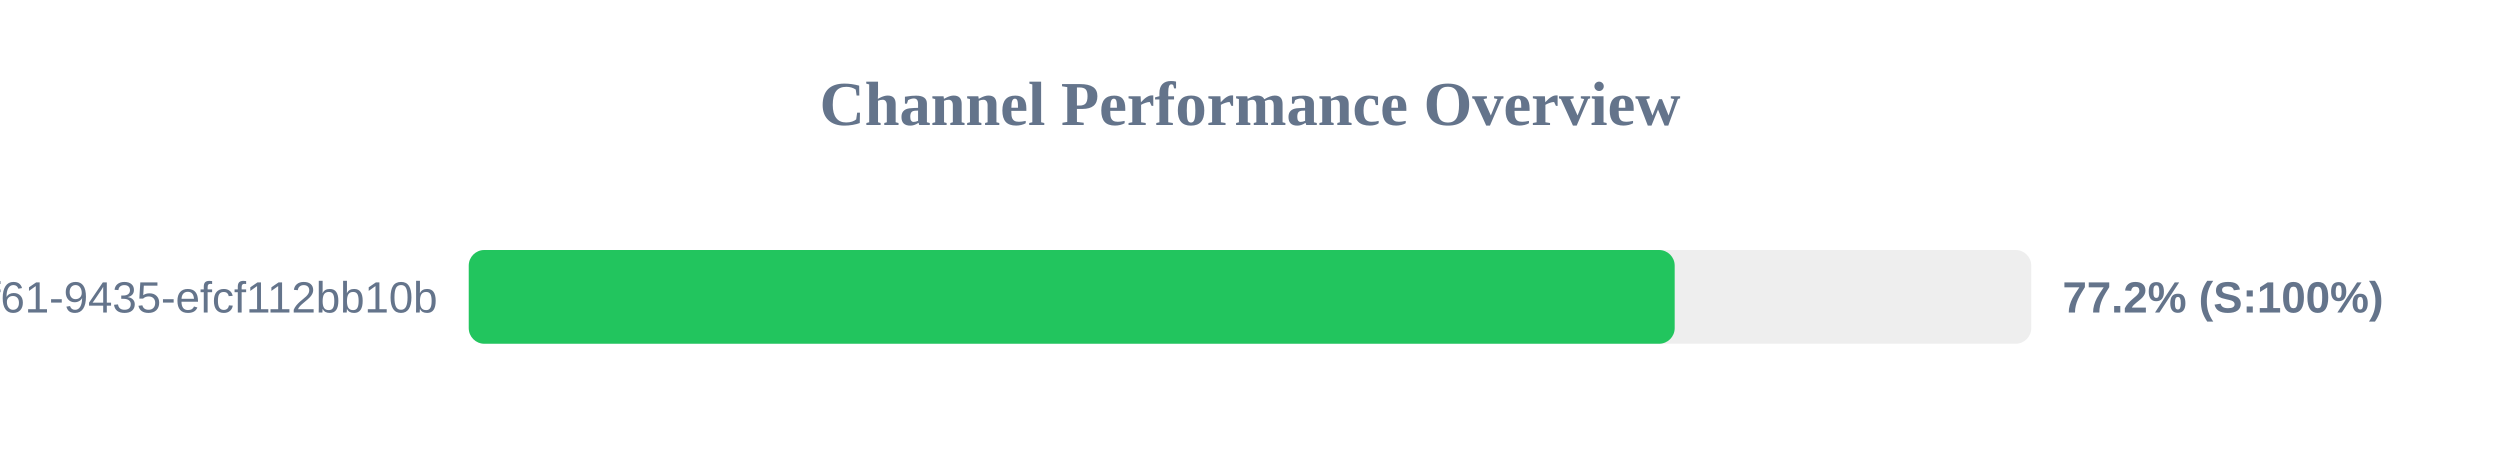
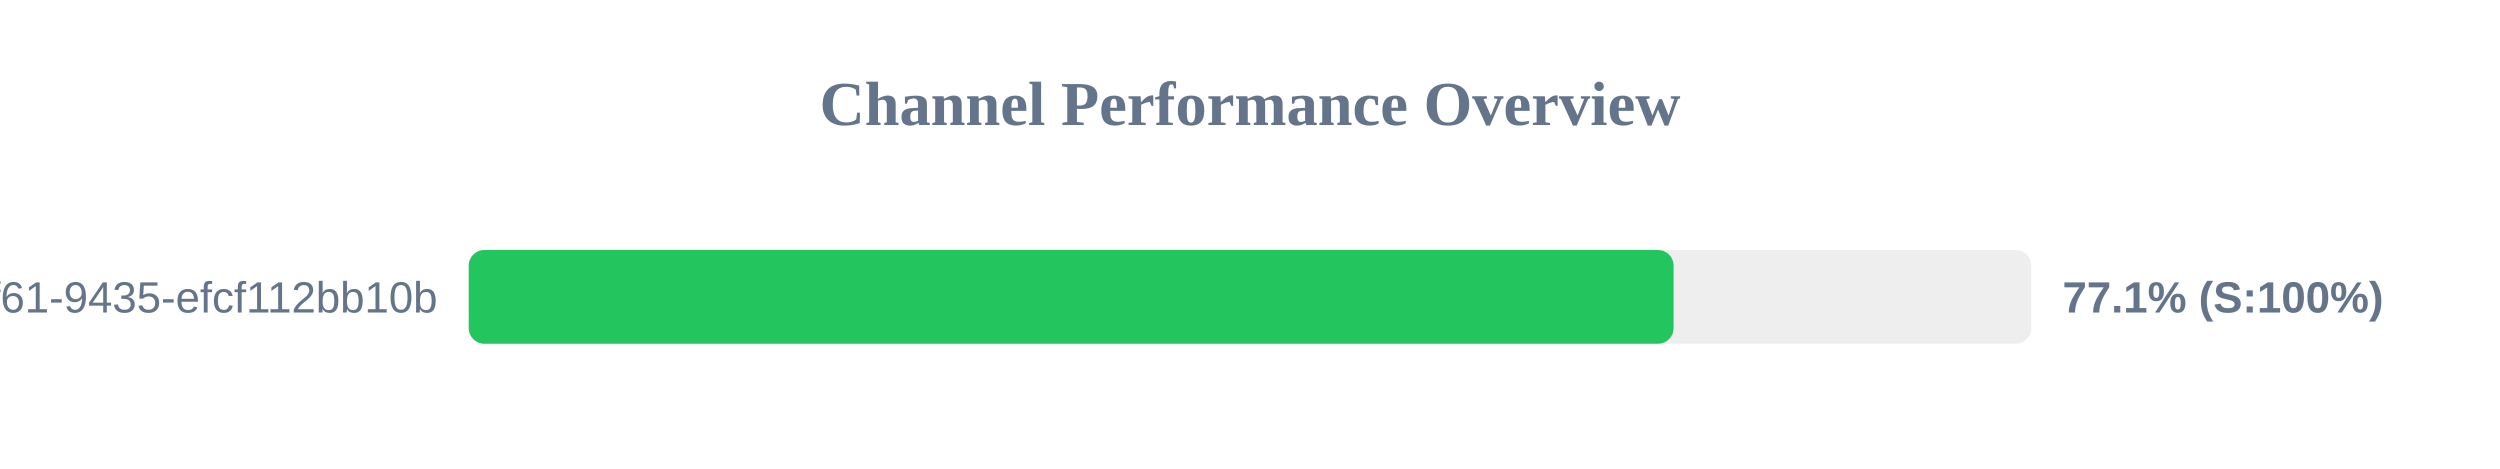
<svg xmlns="http://www.w3.org/2000/svg" width="800" height="150" version="1.1">
  <style>
        .row { font: 14px Arial; fill: #64748b; }
        .score { font: bold 14px Arial; fill: #64748b; }
    </style>
  <text x="400" y="40" text-anchor="middle" font-size="20px" font-weight="bold" fill="#64748b">Channel Performance Overview</text>
  <rect x="150" y="80" width="500" height="30" fill="#eee" rx="5" />
-   <rect x="150" y="80" width="385.9" height="30" fill="#22c55e" rx="5" />
+   <rect x="150" y="80" width="385.55" height="30" fill="#22c55e" rx="5" />
  <text x="140" y="100" text-anchor="end" class="row">?uuid=07c122ad-50b2-4f61-9435-efcf112bb10b</text>
-   <text x="660" y="100" text-anchor="start" class="score">77.2% (S:100%)</text>
+   <text x="660" y="100" text-anchor="start" class="score">77.1% (S:100%)</text>
</svg>
